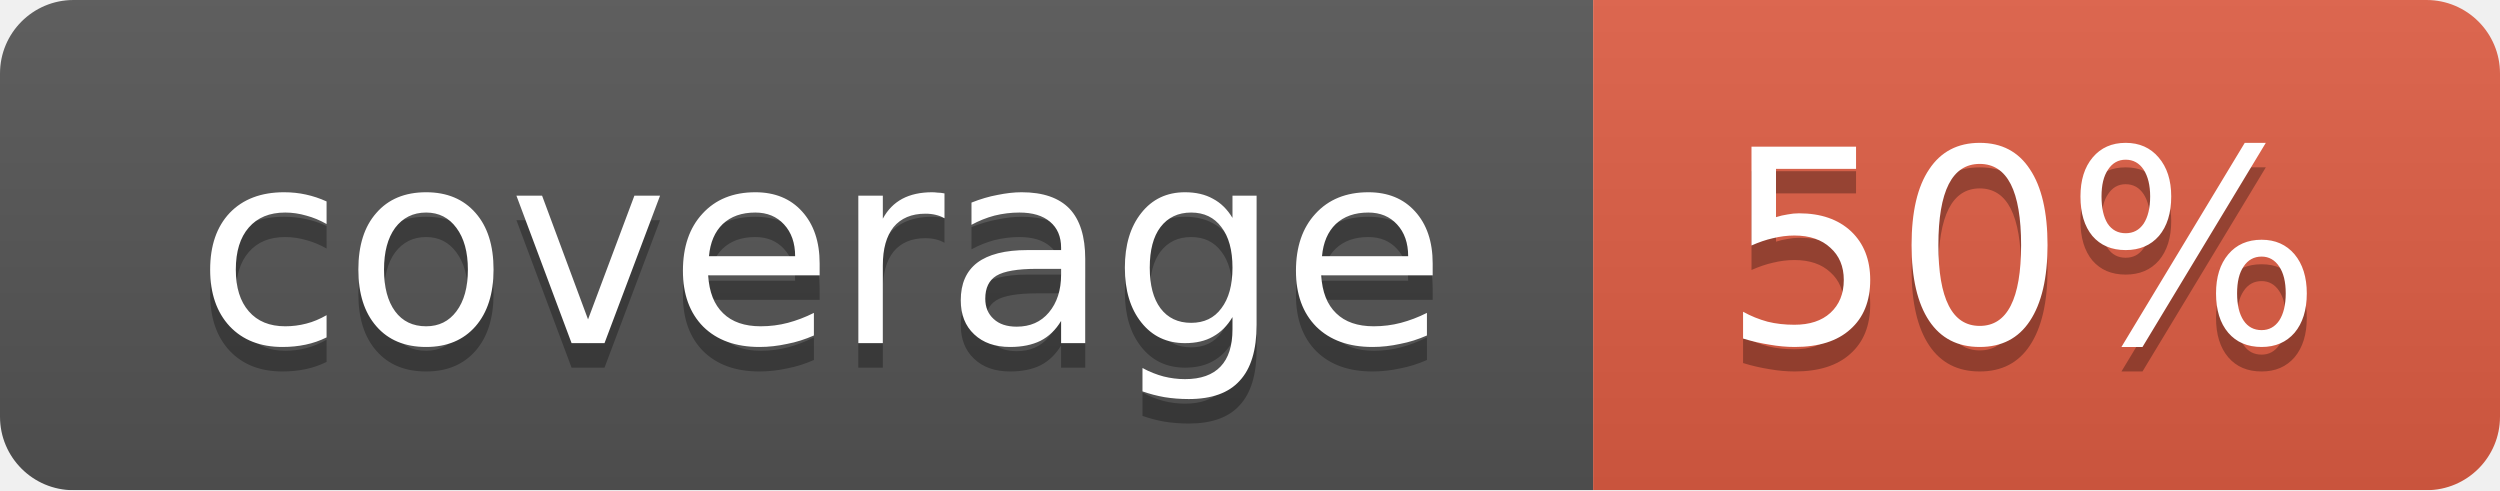
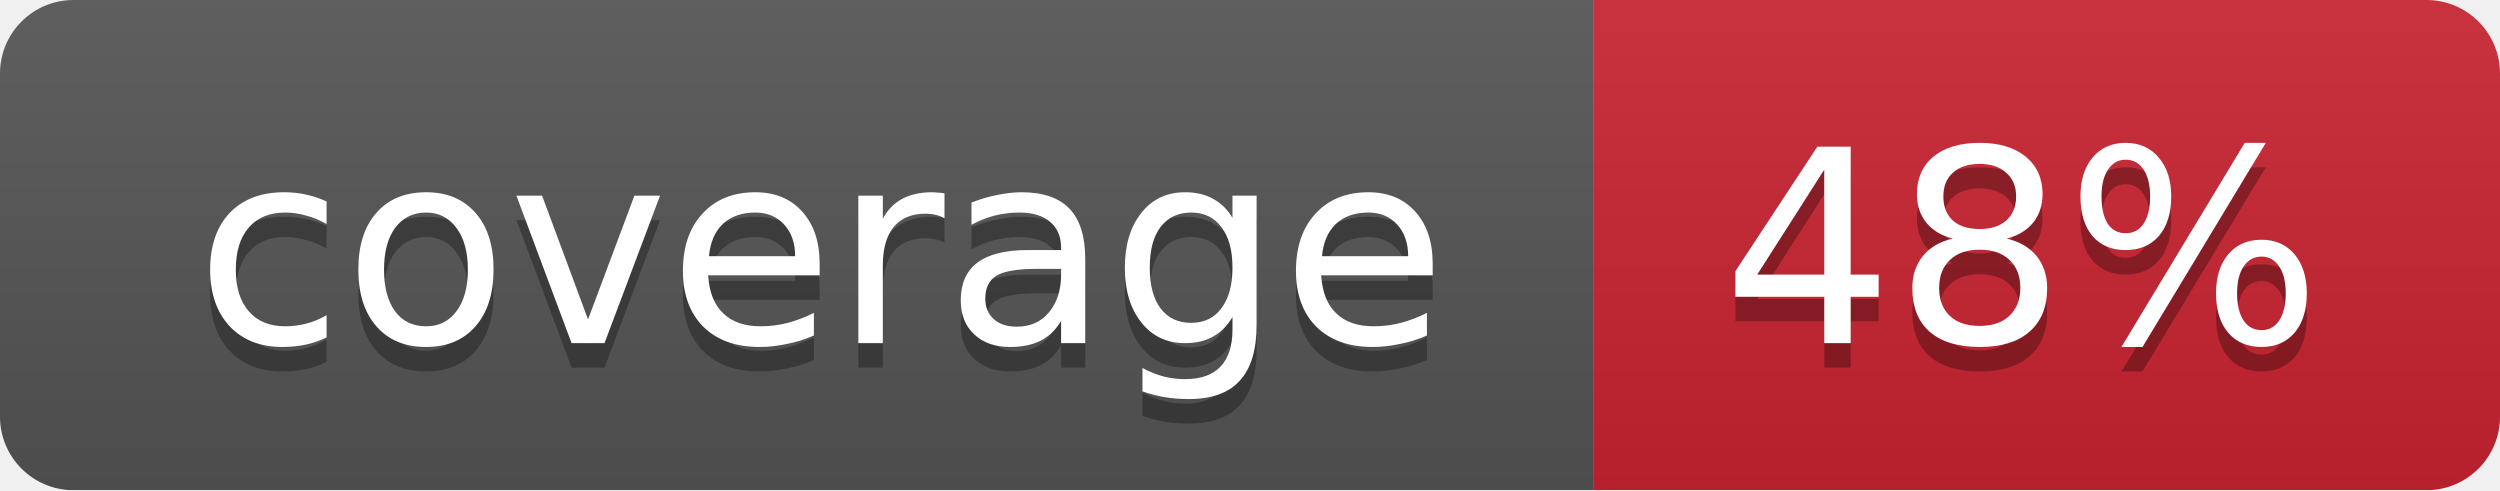
<svg xmlns="http://www.w3.org/2000/svg" width="102" height="20">
  <linearGradient id="smooth" x2="0" y2="100%">
    <stop offset="0" stop-color="#bbb" stop-opacity=".1" />
    <stop offset="1" stop-opacity=".1" />
  </linearGradient>
  <mask id="round">
    <rect width="102" height="20" rx="3" fill="#fff" />
  </mask>
  <g mask="url(#round)">
    <rect width="65" height="20" fill="#555" />
-     <rect x="65" width="37" height="20" fill="#e05d44" />
+     <rect x="65" width="37" height="20" fill="#cb2431" />
    <rect width="102" height="20" fill="url(#smooth)" />
  </g>
  <g fill="#fff" text-anchor="middle" font-family="DejaVu Sans,Verdana,Geneva,sans-serif" font-size="11">
    <text x="33.5" y="15" fill="#010101" fill-opacity=".3">coverage</text>
    <text x="33.5" y="14">coverage</text>
-     <text x="82.5" y="15" fill="#010101" fill-opacity=".3">50%</text>
-     <text x="82.5" y="14">50%</text>
+     <text x="82.5" y="15" fill="#010101" fill-opacity=".3">48%</text>
+     <text x="82.5" y="14">48%</text>
  </g>
</svg>
